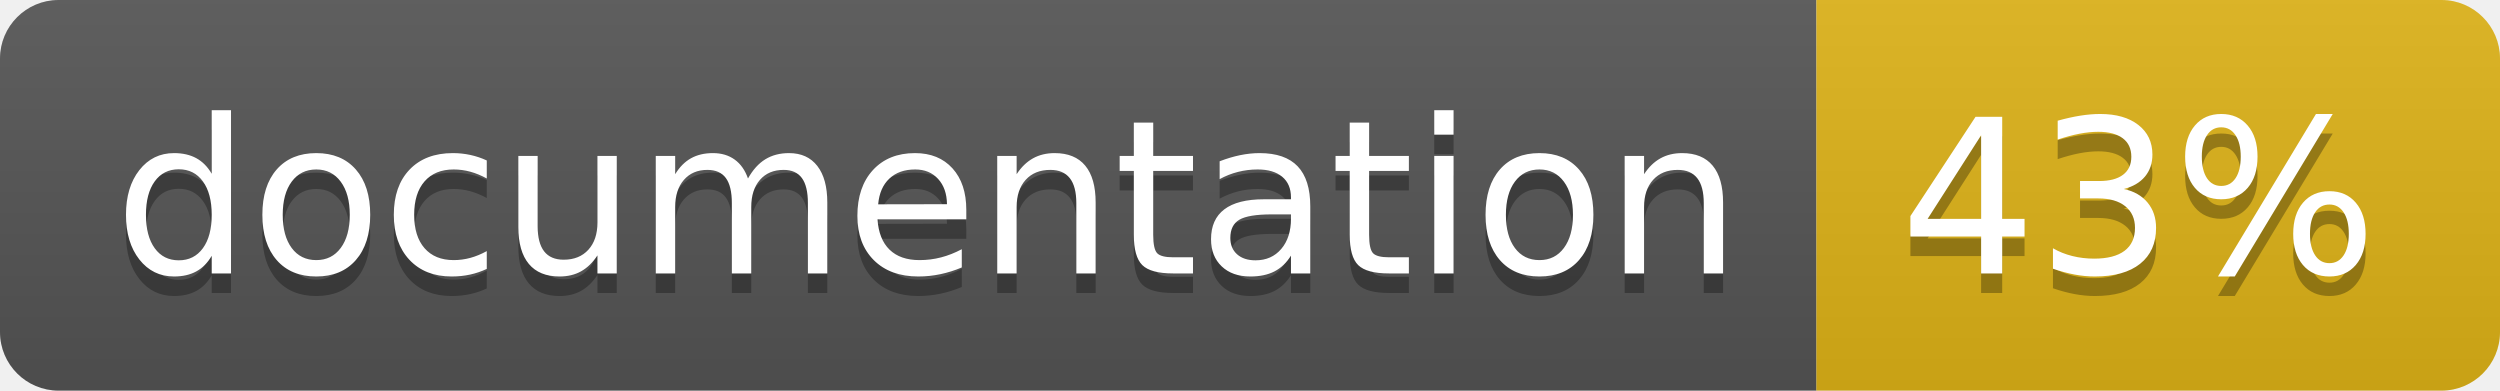
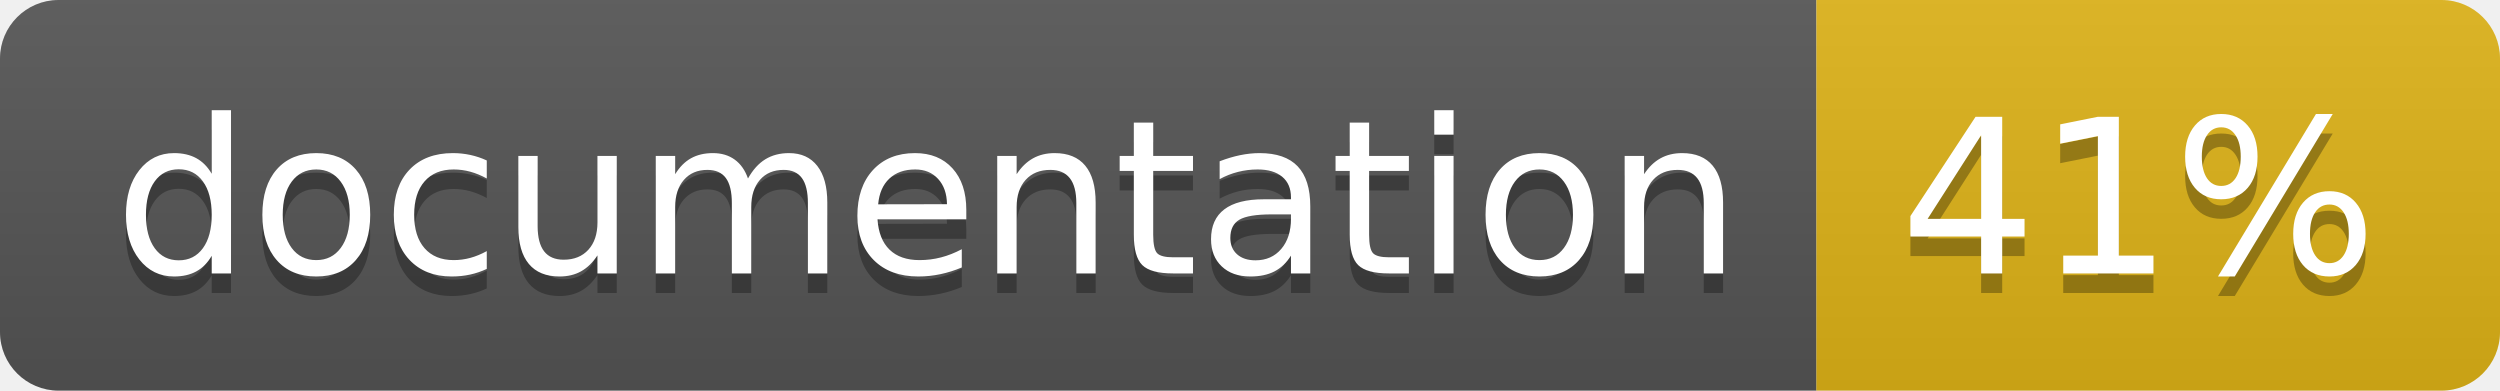
<svg xmlns="http://www.w3.org/2000/svg" width="128" height="20">
  <linearGradient id="b" x2="0" y2="100%">
    <stop offset="0" stop-color="#bbb" stop-opacity=".1" />
    <stop offset="1" stop-opacity=".1" />
  </linearGradient>
  <clipPath id="a">
    <rect width="128" height="20" rx="3" fill="#fff" />
  </clipPath>
  <g clip-path="url(#a)">
    <path fill="#555" d="M0 0h93v20H0z" />
    <path fill="#dfb317" d="M93 0h35v20H93z" />
    <path fill="url(#b)" d="M0 0h128v20H0z" />
  </g>
  <g fill="#fff" text-anchor="middle" font-family="DejaVu Sans,Verdana,Geneva,sans-serif" font-size="110">
    <text x="475" y="150" fill="#010101" fill-opacity=".3" transform="scale(.1)" textLength="830">
      documentation
    </text>
    <text x="475" y="140" transform="scale(.1)" textLength="830">
      documentation
    </text>
    <text x="1095" y="150" fill="#010101" fill-opacity=".3" transform="scale(.1)" textLength="250">
-       43%
+       41%
    </text>
    <text x="1095" y="140" transform="scale(.1)" textLength="250">
-       43%
+       41%
    </text>
  </g>
</svg>
